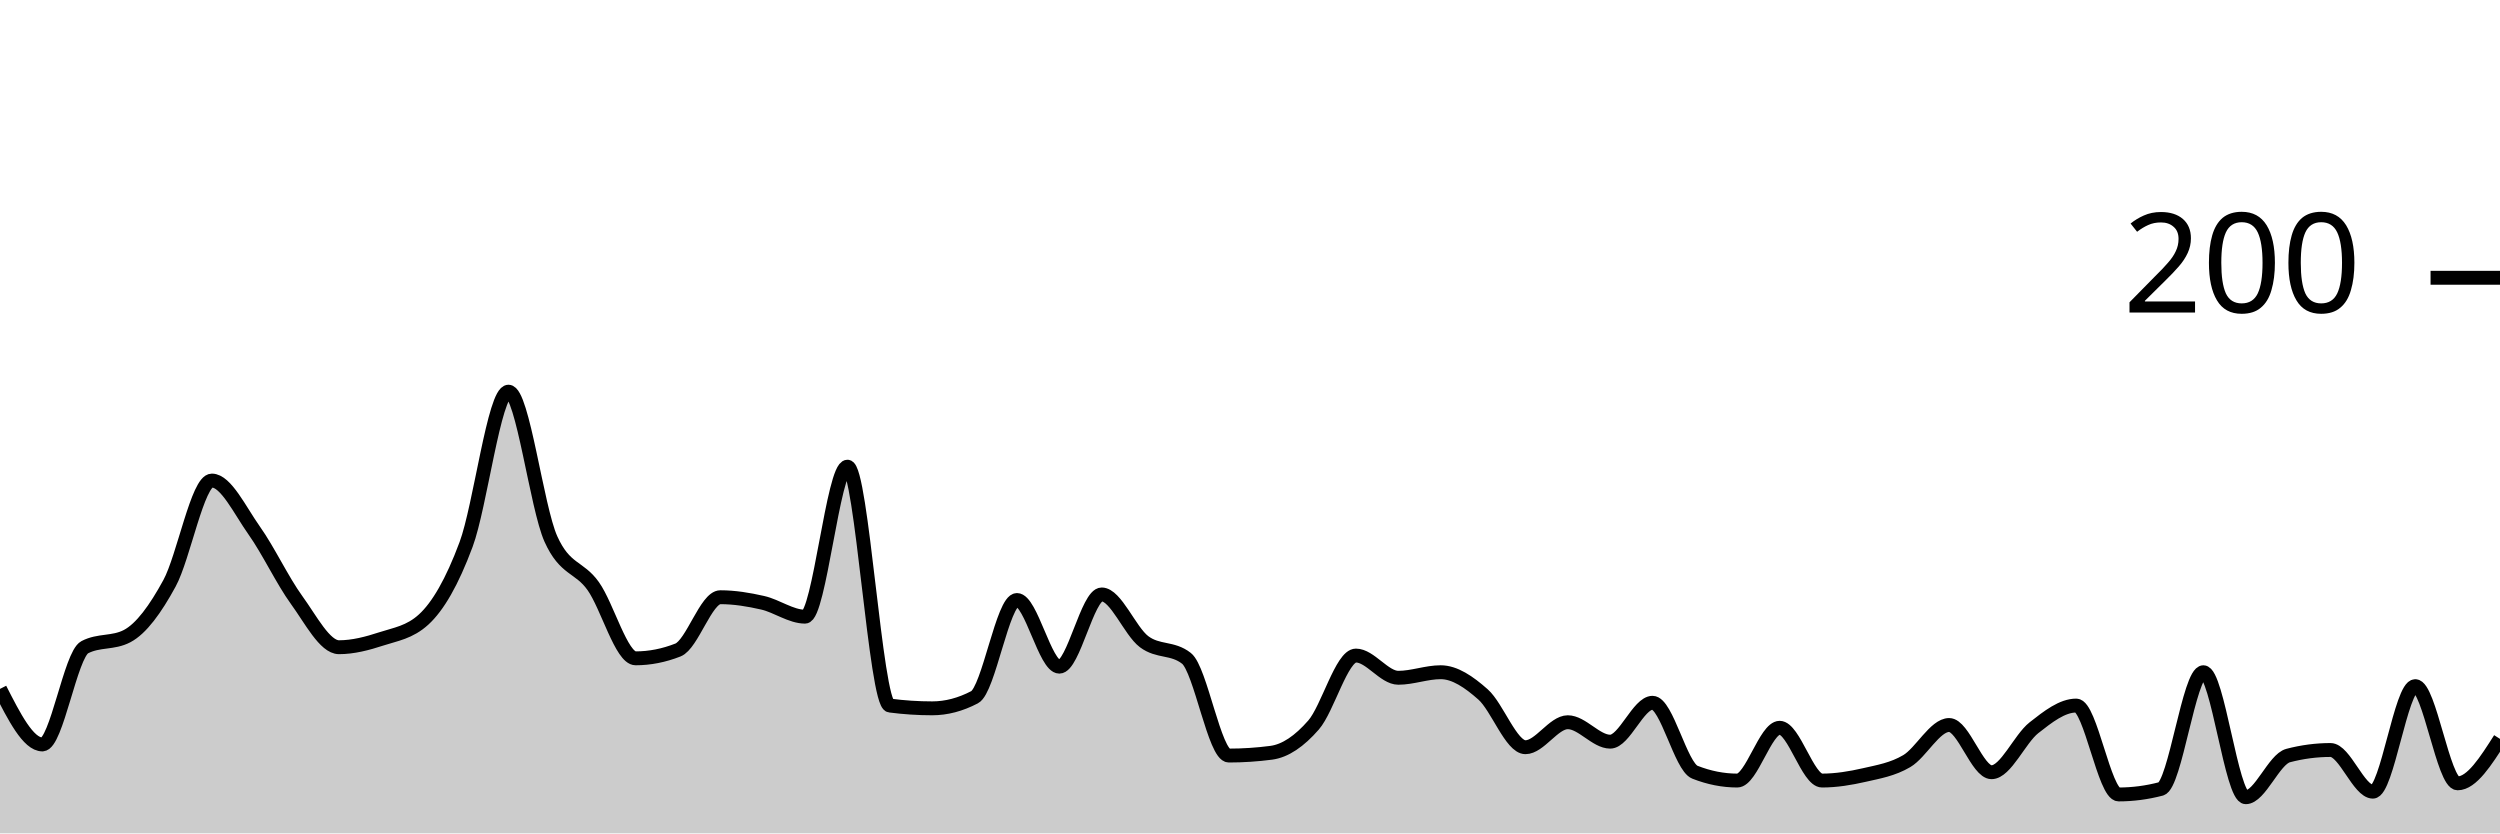
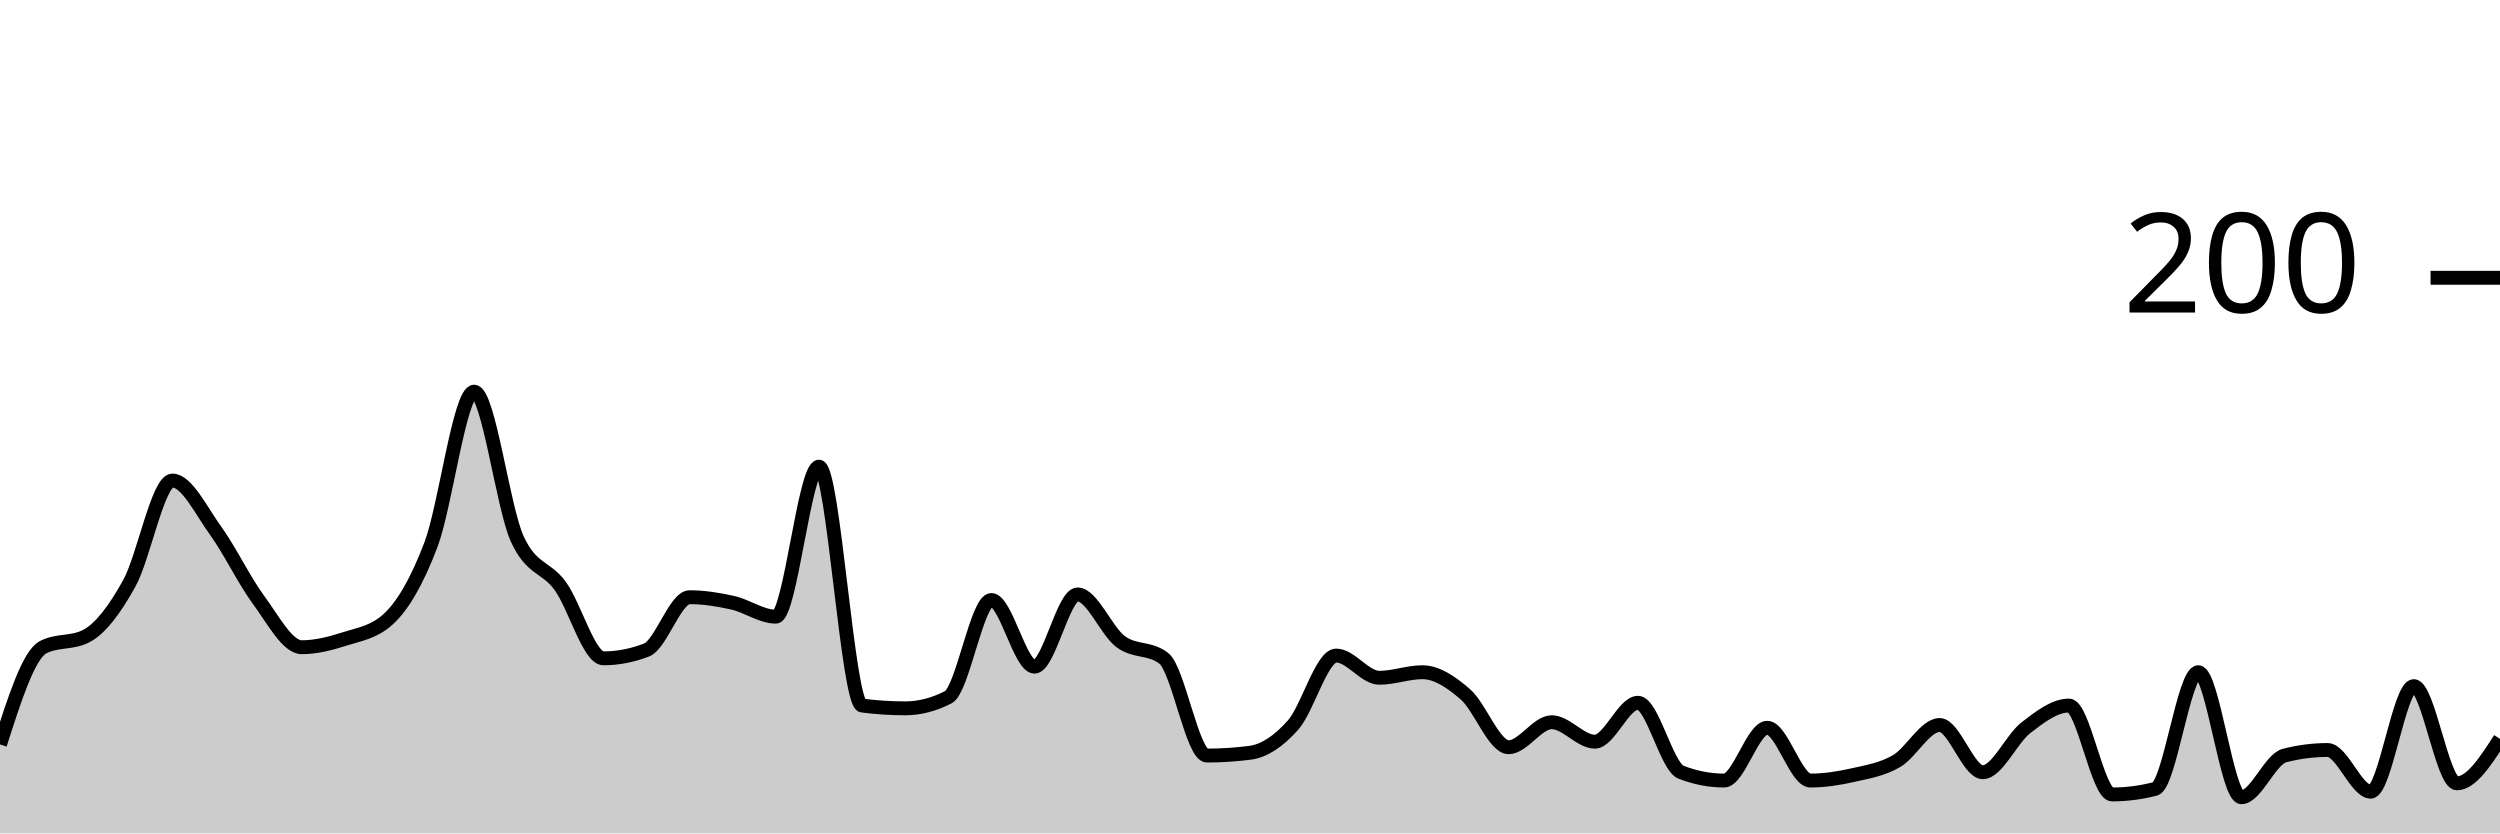
<svg xmlns="http://www.w3.org/2000/svg" viewBox="0 0 180 60">
  <g transform="translate(0,20)">
-     <path class="area" fill="rgba(0, 0, 0, 0.2)" d="M0,29.6C1.017,31.6,2.034,33.6,3.051,33.6C4.068,33.6,5.085,27.133,6.102,26.6C7.119,26.067,8.136,26.333,9.153,25.8C10.169,25.267,11.186,23.867,12.203,22C13.22,20.133,14.237,14.6,15.254,14.6C16.271,14.6,17.288,16.767,18.305,18.2C19.322,19.633,20.339,21.8,21.356,23.2C22.373,24.6,23.39,26.6,24.407,26.6C25.424,26.6,26.441,26.333,27.458,26C28.475,25.667,29.492,25.533,30.508,24.6C31.525,23.667,32.542,21.933,33.559,19.2C34.576,16.467,35.593,8.2,36.61,8.2C37.627,8.2,38.644,16.533,39.661,18.8C40.678,21.067,41.695,20.767,42.712,22.2C43.729,23.633,44.746,27.4,45.763,27.4C46.78,27.4,47.797,27.2,48.814,26.8C49.831,26.4,50.847,23,51.864,23C52.881,23,53.898,23.167,54.915,23.4C55.932,23.633,56.949,24.4,57.966,24.4C58.983,24.4,60,13.6,61.017,13.6C62.034,13.6,63.051,30.667,64.068,30.8C65.085,30.933,66.102,31,67.119,31C68.136,31,69.153,30.733,70.169,30.2C71.186,29.667,72.203,23.2,73.22,23.2C74.237,23.2,75.254,28,76.271,28C77.288,28,78.305,22.8,79.322,22.8C80.339,22.8,81.356,25.433,82.373,26.2C83.39,26.967,84.407,26.6,85.424,27.4C86.441,28.2,87.458,34.4,88.475,34.4C89.492,34.4,90.508,34.333,91.525,34.2C92.542,34.067,93.559,33.367,94.576,32.2C95.593,31.033,96.61,27.2,97.627,27.2C98.644,27.2,99.661,28.8,100.678,28.8C101.695,28.8,102.712,28.4,103.729,28.4C104.746,28.4,105.763,29.1,106.78,30C107.797,30.9,108.814,33.8,109.831,33.8C110.847,33.8,111.864,32,112.881,32C113.898,32,114.915,33.4,115.932,33.4C116.949,33.4,117.966,30.6,118.983,30.6C120,30.6,121.017,35.2,122.034,35.6C123.051,36,124.068,36.2,125.085,36.2C126.102,36.2,127.119,32.4,128.136,32.4C129.153,32.4,130.169,36.2,131.186,36.2C132.203,36.2,133.22,36.033,134.237,35.8C135.254,35.567,136.271,35.4,137.288,34.8C138.305,34.2,139.322,32.2,140.339,32.2C141.356,32.2,142.373,35.6,143.39,35.6C144.407,35.6,145.424,33.2,146.441,32.4C147.458,31.6,148.475,30.8,149.492,30.8C150.508,30.8,151.525,37.2,152.542,37.2C153.559,37.2,154.576,37.067,155.593,36.8C156.61,36.533,157.627,28.4,158.644,28.4C159.661,28.4,160.678,37.4,161.695,37.4C162.712,37.4,163.729,34.667,164.746,34.4C165.763,34.133,166.78,34,167.797,34C168.814,34,169.831,37,170.847,37C171.864,37,172.881,29.4,173.898,29.4C174.915,29.4,175.932,36.4,176.949,36.4C177.966,36.4,178.983,34.8,180,33.2L180,40C178.983,40,177.966,40,176.949,40C175.932,40,174.915,40,173.898,40C172.881,40,171.864,40,170.847,40C169.831,40,168.814,40,167.797,40C166.78,40,165.763,40,164.746,40C163.729,40,162.712,40,161.695,40C160.678,40,159.661,40,158.644,40C157.627,40,156.61,40,155.593,40C154.576,40,153.559,40,152.542,40C151.525,40,150.508,40,149.492,40C148.475,40,147.458,40,146.441,40C145.424,40,144.407,40,143.39,40C142.373,40,141.356,40,140.339,40C139.322,40,138.305,40,137.288,40C136.271,40,135.254,40,134.237,40C133.22,40,132.203,40,131.186,40C130.169,40,129.153,40,128.136,40C127.119,40,126.102,40,125.085,40C124.068,40,123.051,40,122.034,40C121.017,40,120,40,118.983,40C117.966,40,116.949,40,115.932,40C114.915,40,113.898,40,112.881,40C111.864,40,110.847,40,109.831,40C108.814,40,107.797,40,106.78,40C105.763,40,104.746,40,103.729,40C102.712,40,101.695,40,100.678,40C99.661,40,98.644,40,97.627,40C96.61,40,95.593,40,94.576,40C93.559,40,92.542,40,91.525,40C90.508,40,89.492,40,88.475,40C87.458,40,86.441,40,85.424,40C84.407,40,83.39,40,82.373,40C81.356,40,80.339,40,79.322,40C78.305,40,77.288,40,76.271,40C75.254,40,74.237,40,73.22,40C72.203,40,71.186,40,70.169,40C69.153,40,68.136,40,67.119,40C66.102,40,65.085,40,64.068,40C63.051,40,62.034,40,61.017,40C60,40,58.983,40,57.966,40C56.949,40,55.932,40,54.915,40C53.898,40,52.881,40,51.864,40C50.847,40,49.831,40,48.814,40C47.797,40,46.78,40,45.763,40C44.746,40,43.729,40,42.712,40C41.695,40,40.678,40,39.661,40C38.644,40,37.627,40,36.61,40C35.593,40,34.576,40,33.559,40C32.542,40,31.525,40,30.508,40C29.492,40,28.475,40,27.458,40C26.441,40,25.424,40,24.407,40C23.39,40,22.373,40,21.356,40C20.339,40,19.322,40,18.305,40C17.288,40,16.271,40,15.254,40C14.237,40,13.22,40,12.203,40C11.186,40,10.169,40,9.153,40C8.136,40,7.119,40,6.102,40C5.085,40,4.068,40,3.051,40C2.034,40,1.017,40,0,40Z" />
-     <path class="line" stroke="black" fill="none" d="M0,29.6C1.017,31.6,2.034,33.6,3.051,33.6C4.068,33.6,5.085,27.133,6.102,26.6C7.119,26.067,8.136,26.333,9.153,25.8C10.169,25.267,11.186,23.867,12.203,22C13.22,20.133,14.237,14.6,15.254,14.6C16.271,14.6,17.288,16.767,18.305,18.2C19.322,19.633,20.339,21.8,21.356,23.2C22.373,24.6,23.39,26.6,24.407,26.6C25.424,26.6,26.441,26.333,27.458,26C28.475,25.667,29.492,25.533,30.508,24.6C31.525,23.667,32.542,21.933,33.559,19.2C34.576,16.467,35.593,8.2,36.61,8.2C37.627,8.2,38.644,16.533,39.661,18.8C40.678,21.067,41.695,20.767,42.712,22.2C43.729,23.633,44.746,27.4,45.763,27.4C46.78,27.4,47.797,27.2,48.814,26.8C49.831,26.4,50.847,23,51.864,23C52.881,23,53.898,23.167,54.915,23.4C55.932,23.633,56.949,24.4,57.966,24.4C58.983,24.4,60,13.6,61.017,13.6C62.034,13.6,63.051,30.667,64.068,30.8C65.085,30.933,66.102,31,67.119,31C68.136,31,69.153,30.733,70.169,30.2C71.186,29.667,72.203,23.2,73.22,23.2C74.237,23.2,75.254,28,76.271,28C77.288,28,78.305,22.8,79.322,22.8C80.339,22.8,81.356,25.433,82.373,26.2C83.39,26.967,84.407,26.6,85.424,27.4C86.441,28.2,87.458,34.4,88.475,34.4C89.492,34.4,90.508,34.333,91.525,34.2C92.542,34.067,93.559,33.367,94.576,32.2C95.593,31.033,96.61,27.2,97.627,27.2C98.644,27.2,99.661,28.8,100.678,28.8C101.695,28.8,102.712,28.4,103.729,28.4C104.746,28.4,105.763,29.1,106.78,30C107.797,30.9,108.814,33.8,109.831,33.8C110.847,33.8,111.864,32,112.881,32C113.898,32,114.915,33.4,115.932,33.4C116.949,33.4,117.966,30.6,118.983,30.6C120,30.6,121.017,35.2,122.034,35.6C123.051,36,124.068,36.2,125.085,36.2C126.102,36.2,127.119,32.4,128.136,32.4C129.153,32.4,130.169,36.2,131.186,36.2C132.203,36.2,133.22,36.033,134.237,35.8C135.254,35.567,136.271,35.4,137.288,34.8C138.305,34.2,139.322,32.2,140.339,32.2C141.356,32.2,142.373,35.6,143.39,35.6C144.407,35.6,145.424,33.2,146.441,32.4C147.458,31.6,148.475,30.8,149.492,30.8C150.508,30.8,151.525,37.2,152.542,37.2C153.559,37.2,154.576,37.067,155.593,36.8C156.61,36.533,157.627,28.4,158.644,28.4C159.661,28.4,160.678,37.4,161.695,37.4C162.712,37.4,163.729,34.667,164.746,34.4C165.763,34.133,166.78,34,167.797,34C168.814,34,169.831,37,170.847,37C171.864,37,172.881,29.4,173.898,29.4C174.915,29.4,175.932,36.4,176.949,36.4C177.966,36.4,178.983,34.8,180,33.2" />
+     <path class="area" fill="rgba(0, 0, 0, 0.2)" d="M0,33.6C1.034,30.367,2.069,27.133,3.103,26.6C4.138,26.067,5.172,26.333,6.207,25.8C7.241,25.267,8.276,23.867,9.31,22C10.345,20.133,11.379,14.6,12.414,14.6C13.448,14.6,14.483,16.767,15.517,18.2C16.552,19.633,17.586,21.8,18.621,23.2C19.655,24.6,20.69,26.6,21.724,26.6C22.759,26.6,23.793,26.333,24.828,26C25.862,25.667,26.897,25.533,27.931,24.6C28.966,23.667,30,21.933,31.034,19.2C32.069,16.467,33.103,8.2,34.138,8.2C35.172,8.2,36.207,16.533,37.241,18.8C38.276,21.067,39.31,20.767,40.345,22.2C41.379,23.633,42.414,27.4,43.448,27.4C44.483,27.4,45.517,27.2,46.552,26.8C47.586,26.4,48.621,23,49.655,23C50.69,23,51.724,23.167,52.759,23.4C53.793,23.633,54.828,24.4,55.862,24.4C56.897,24.4,57.931,13.6,58.966,13.6C60,13.6,61.034,30.667,62.069,30.8C63.103,30.933,64.138,31,65.172,31C66.207,31,67.241,30.733,68.276,30.2C69.31,29.667,70.345,23.2,71.379,23.2C72.414,23.2,73.448,28,74.483,28C75.517,28,76.552,22.8,77.586,22.8C78.621,22.8,79.655,25.433,80.69,26.2C81.724,26.967,82.759,26.6,83.793,27.4C84.828,28.2,85.862,34.4,86.897,34.4C87.931,34.4,88.966,34.333,90,34.2C91.034,34.067,92.069,33.367,93.103,32.2C94.138,31.033,95.172,27.2,96.207,27.2C97.241,27.2,98.276,28.8,99.31,28.8C100.345,28.8,101.379,28.4,102.414,28.4C103.448,28.4,104.483,29.1,105.517,30C106.552,30.9,107.586,33.8,108.621,33.8C109.655,33.8,110.69,32,111.724,32C112.759,32,113.793,33.4,114.828,33.4C115.862,33.4,116.897,30.6,117.931,30.6C118.966,30.6,120,35.2,121.034,35.6C122.069,36,123.103,36.2,124.138,36.2C125.172,36.2,126.207,32.4,127.241,32.4C128.276,32.4,129.31,36.2,130.345,36.2C131.379,36.2,132.414,36.033,133.448,35.8C134.483,35.567,135.517,35.4,136.552,34.8C137.586,34.2,138.621,32.2,139.655,32.2C140.69,32.2,141.724,35.6,142.759,35.6C143.793,35.6,144.828,33.2,145.862,32.4C146.897,31.6,147.931,30.8,148.966,30.8C150,30.8,151.034,37.2,152.069,37.2C153.103,37.2,154.138,37.067,155.172,36.8C156.207,36.533,157.241,28.4,158.276,28.4C159.31,28.4,160.345,37.4,161.379,37.4C162.414,37.4,163.448,34.667,164.483,34.4C165.517,34.133,166.552,34,167.586,34C168.621,34,169.655,37,170.69,37C171.724,37,172.759,29.4,173.793,29.4C174.828,29.4,175.862,36.4,176.897,36.4C177.931,36.4,178.966,34.8,180,33.2L180,40C178.966,40,177.931,40,176.897,40C175.862,40,174.828,40,173.793,40C172.759,40,171.724,40,170.69,40C169.655,40,168.621,40,167.586,40C166.552,40,165.517,40,164.483,40C163.448,40,162.414,40,161.379,40C160.345,40,159.31,40,158.276,40C157.241,40,156.207,40,155.172,40C154.138,40,153.103,40,152.069,40C151.034,40,150,40,148.966,40C147.931,40,146.897,40,145.862,40C144.828,40,143.793,40,142.759,40C141.724,40,140.69,40,139.655,40C138.621,40,137.586,40,136.552,40C135.517,40,134.483,40,133.448,40C132.414,40,131.379,40,130.345,40C129.31,40,128.276,40,127.241,40C126.207,40,125.172,40,124.138,40C123.103,40,122.069,40,121.034,40C120,40,118.966,40,117.931,40C116.897,40,115.862,40,114.828,40C113.793,40,112.759,40,111.724,40C110.69,40,109.655,40,108.621,40C107.586,40,106.552,40,105.517,40C104.483,40,103.448,40,102.414,40C101.379,40,100.345,40,99.31,40C98.276,40,97.241,40,96.207,40C95.172,40,94.138,40,93.103,40C92.069,40,91.034,40,90,40C88.966,40,87.931,40,86.897,40C85.862,40,84.828,40,83.793,40C82.759,40,81.724,40,80.69,40C79.655,40,78.621,40,77.586,40C76.552,40,75.517,40,74.483,40C73.448,40,72.414,40,71.379,40C70.345,40,69.31,40,68.276,40C67.241,40,66.207,40,65.172,40C64.138,40,63.103,40,62.069,40C61.034,40,60,40,58.966,40C57.931,40,56.897,40,55.862,40C54.828,40,53.793,40,52.759,40C51.724,40,50.69,40,49.655,40C48.621,40,47.586,40,46.552,40C45.517,40,44.483,40,43.448,40C42.414,40,41.379,40,40.345,40C39.31,40,38.276,40,37.241,40C36.207,40,35.172,40,34.138,40C33.103,40,32.069,40,31.034,40C30,40,28.966,40,27.931,40C26.897,40,25.862,40,24.828,40C23.793,40,22.759,40,21.724,40C20.69,40,19.655,40,18.621,40C17.586,40,16.552,40,15.517,40C14.483,40,13.448,40,12.414,40C11.379,40,10.345,40,9.31,40C8.276,40,7.241,40,6.207,40C5.172,40,4.138,40,3.103,40C2.069,40,1.034,40,0,40Z" />
+     <path class="line" stroke="black" fill="none" d="M0,33.6C1.034,30.367,2.069,27.133,3.103,26.6C4.138,26.067,5.172,26.333,6.207,25.8C7.241,25.267,8.276,23.867,9.31,22C10.345,20.133,11.379,14.6,12.414,14.6C13.448,14.6,14.483,16.767,15.517,18.2C16.552,19.633,17.586,21.8,18.621,23.2C19.655,24.6,20.69,26.6,21.724,26.6C22.759,26.6,23.793,26.333,24.828,26C25.862,25.667,26.897,25.533,27.931,24.6C28.966,23.667,30,21.933,31.034,19.2C32.069,16.467,33.103,8.2,34.138,8.2C35.172,8.2,36.207,16.533,37.241,18.8C38.276,21.067,39.31,20.767,40.345,22.2C41.379,23.633,42.414,27.4,43.448,27.4C44.483,27.4,45.517,27.2,46.552,26.8C47.586,26.4,48.621,23,49.655,23C50.69,23,51.724,23.167,52.759,23.4C53.793,23.633,54.828,24.4,55.862,24.4C56.897,24.4,57.931,13.6,58.966,13.6C60,13.6,61.034,30.667,62.069,30.8C63.103,30.933,64.138,31,65.172,31C66.207,31,67.241,30.733,68.276,30.2C69.31,29.667,70.345,23.2,71.379,23.2C72.414,23.2,73.448,28,74.483,28C75.517,28,76.552,22.8,77.586,22.8C78.621,22.8,79.655,25.433,80.69,26.2C81.724,26.967,82.759,26.6,83.793,27.4C84.828,28.2,85.862,34.4,86.897,34.4C87.931,34.4,88.966,34.333,90,34.2C91.034,34.067,92.069,33.367,93.103,32.2C94.138,31.033,95.172,27.2,96.207,27.2C97.241,27.2,98.276,28.8,99.31,28.8C100.345,28.8,101.379,28.4,102.414,28.4C103.448,28.4,104.483,29.1,105.517,30C106.552,30.9,107.586,33.8,108.621,33.8C109.655,33.8,110.69,32,111.724,32C112.759,32,113.793,33.4,114.828,33.4C115.862,33.4,116.897,30.6,117.931,30.6C118.966,30.6,120,35.2,121.034,35.6C122.069,36,123.103,36.2,124.138,36.2C125.172,36.2,126.207,32.4,127.241,32.4C128.276,32.4,129.31,36.2,130.345,36.2C131.379,36.2,132.414,36.033,133.448,35.8C134.483,35.567,135.517,35.4,136.552,34.8C137.586,34.2,138.621,32.2,139.655,32.2C140.69,32.2,141.724,35.6,142.759,35.6C143.793,35.6,144.828,33.2,145.862,32.4C146.897,31.6,147.931,30.8,148.966,30.8C150,30.8,151.034,37.2,152.069,37.2C153.103,37.2,154.138,37.067,155.172,36.8C156.207,36.533,157.241,28.4,158.276,28.4C159.31,28.4,160.345,37.4,161.379,37.4C162.414,37.4,163.448,34.667,164.483,34.4C165.517,34.133,166.552,34,167.586,34C168.621,34,169.655,37,170.69,37C171.724,37,172.759,29.4,173.793,29.4C174.828,29.4,175.862,36.4,176.897,36.4C177.931,36.4,178.966,34.8,180,33.2" />
    <path class="axis-ceiling" stroke-width="1" stroke="black" fill="none" d="M175,0L180,0" />
    <text class="axis-ceiling-label" font-family="sans-serif" text-anchor="end" font-size="10px" x="170" y="2.5">200</text>
  </g>
</svg>
